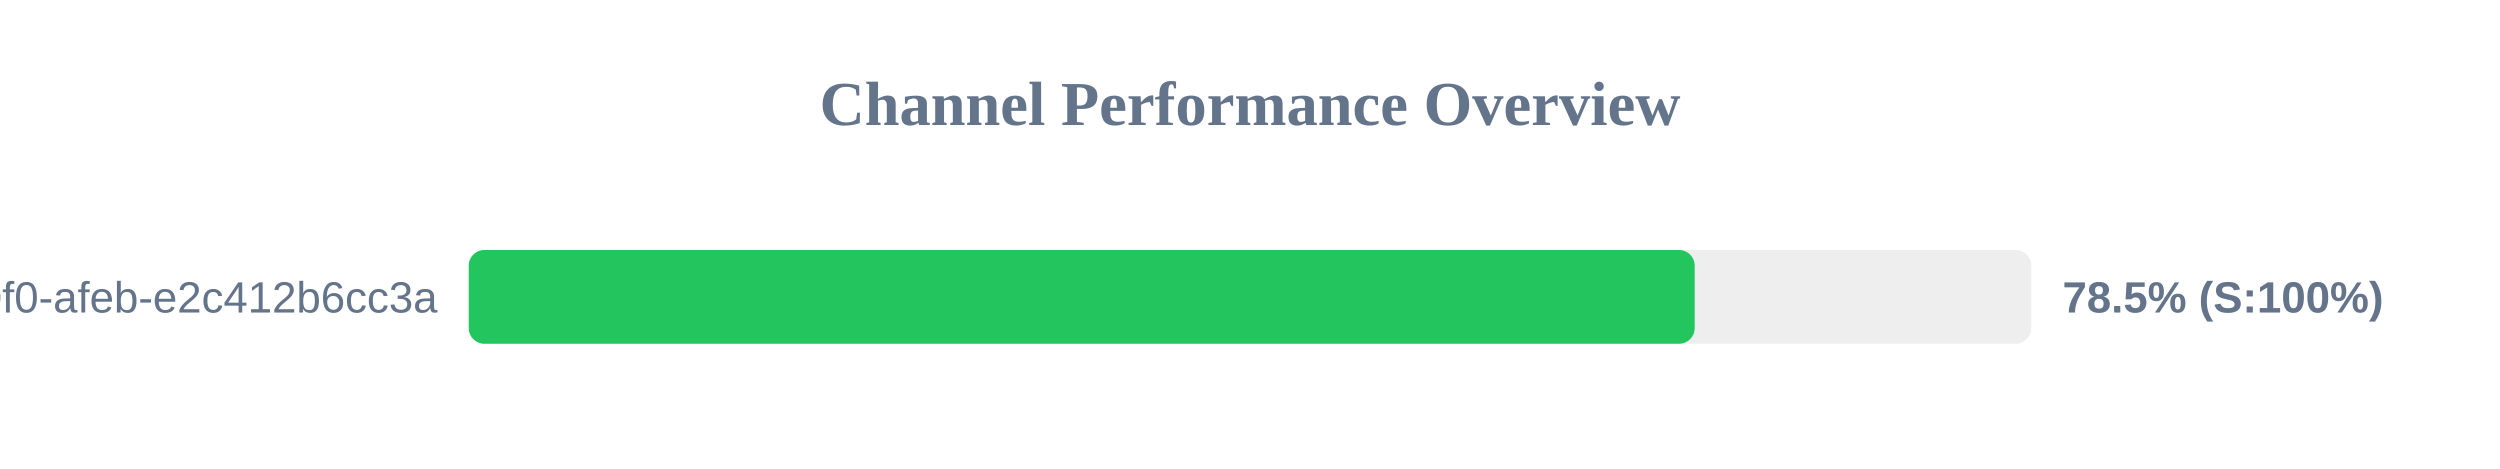
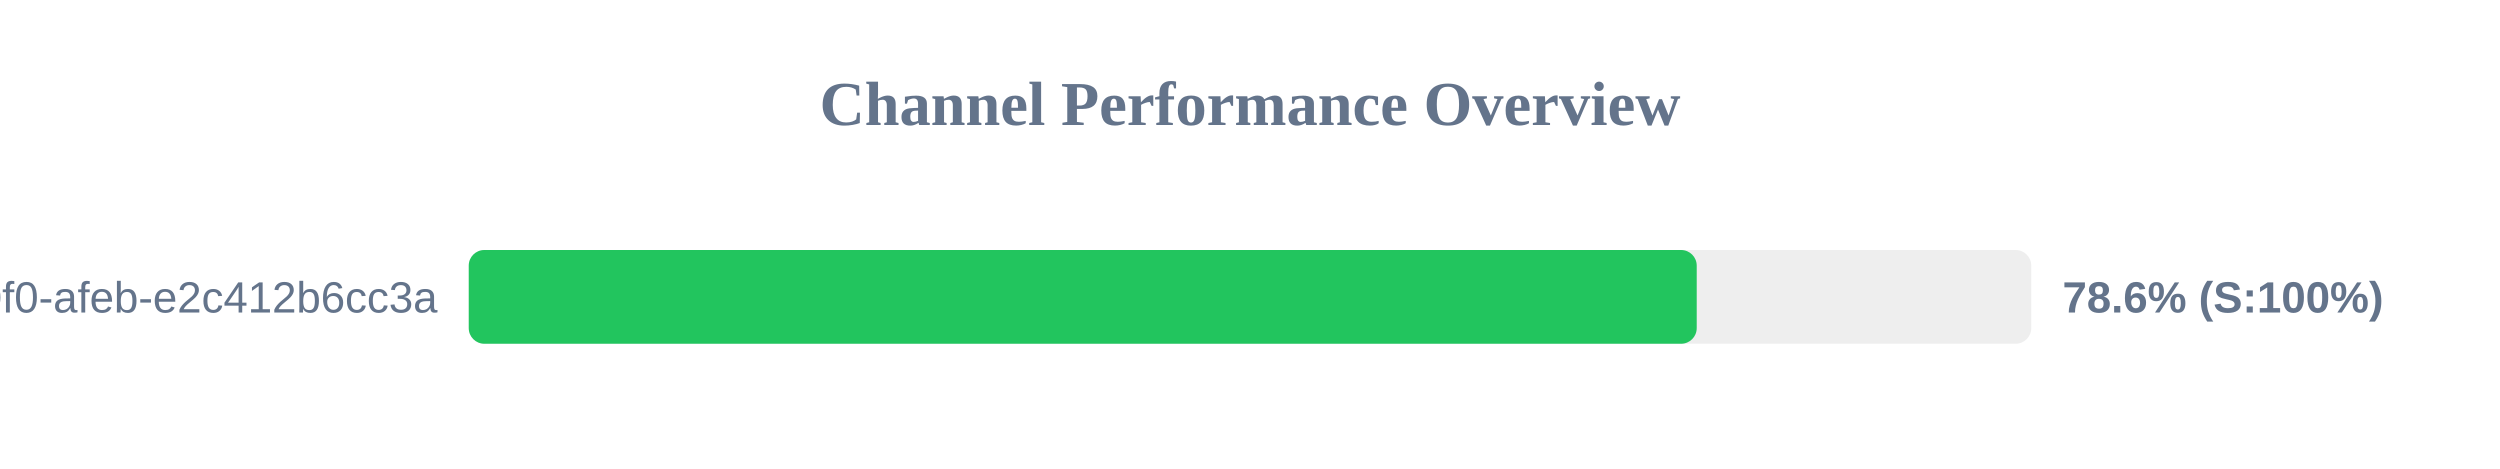
<svg xmlns="http://www.w3.org/2000/svg" width="800" height="150" version="1.1">
  <style>
        .row { font: 14px Arial; fill: #64748b; }
        .score { font: bold 14px Arial; fill: #64748b; }
    </style>
  <text x="400" y="40" text-anchor="middle" font-size="20px" font-weight="bold" fill="#64748b">Channel Performance Overview</text>
  <rect x="150" y="80" width="500" height="30" fill="#eee" rx="5" />
-   <rect x="150" y="80" width="392.3" height="30" fill="#22c55e" rx="5" />
+   <rect x="150" y="80" width="392.95" height="30" fill="#22c55e" rx="5" />
  <text x="140" y="100" text-anchor="end" class="row">?uuid=c6e02cd8-ce11-40f0-afeb-e2c412b6cc3a</text>
-   <text x="660" y="100" text-anchor="start" class="score">78.5% (S:100%)</text>
+   <text x="660" y="100" text-anchor="start" class="score">78.6% (S:100%)</text>
</svg>
